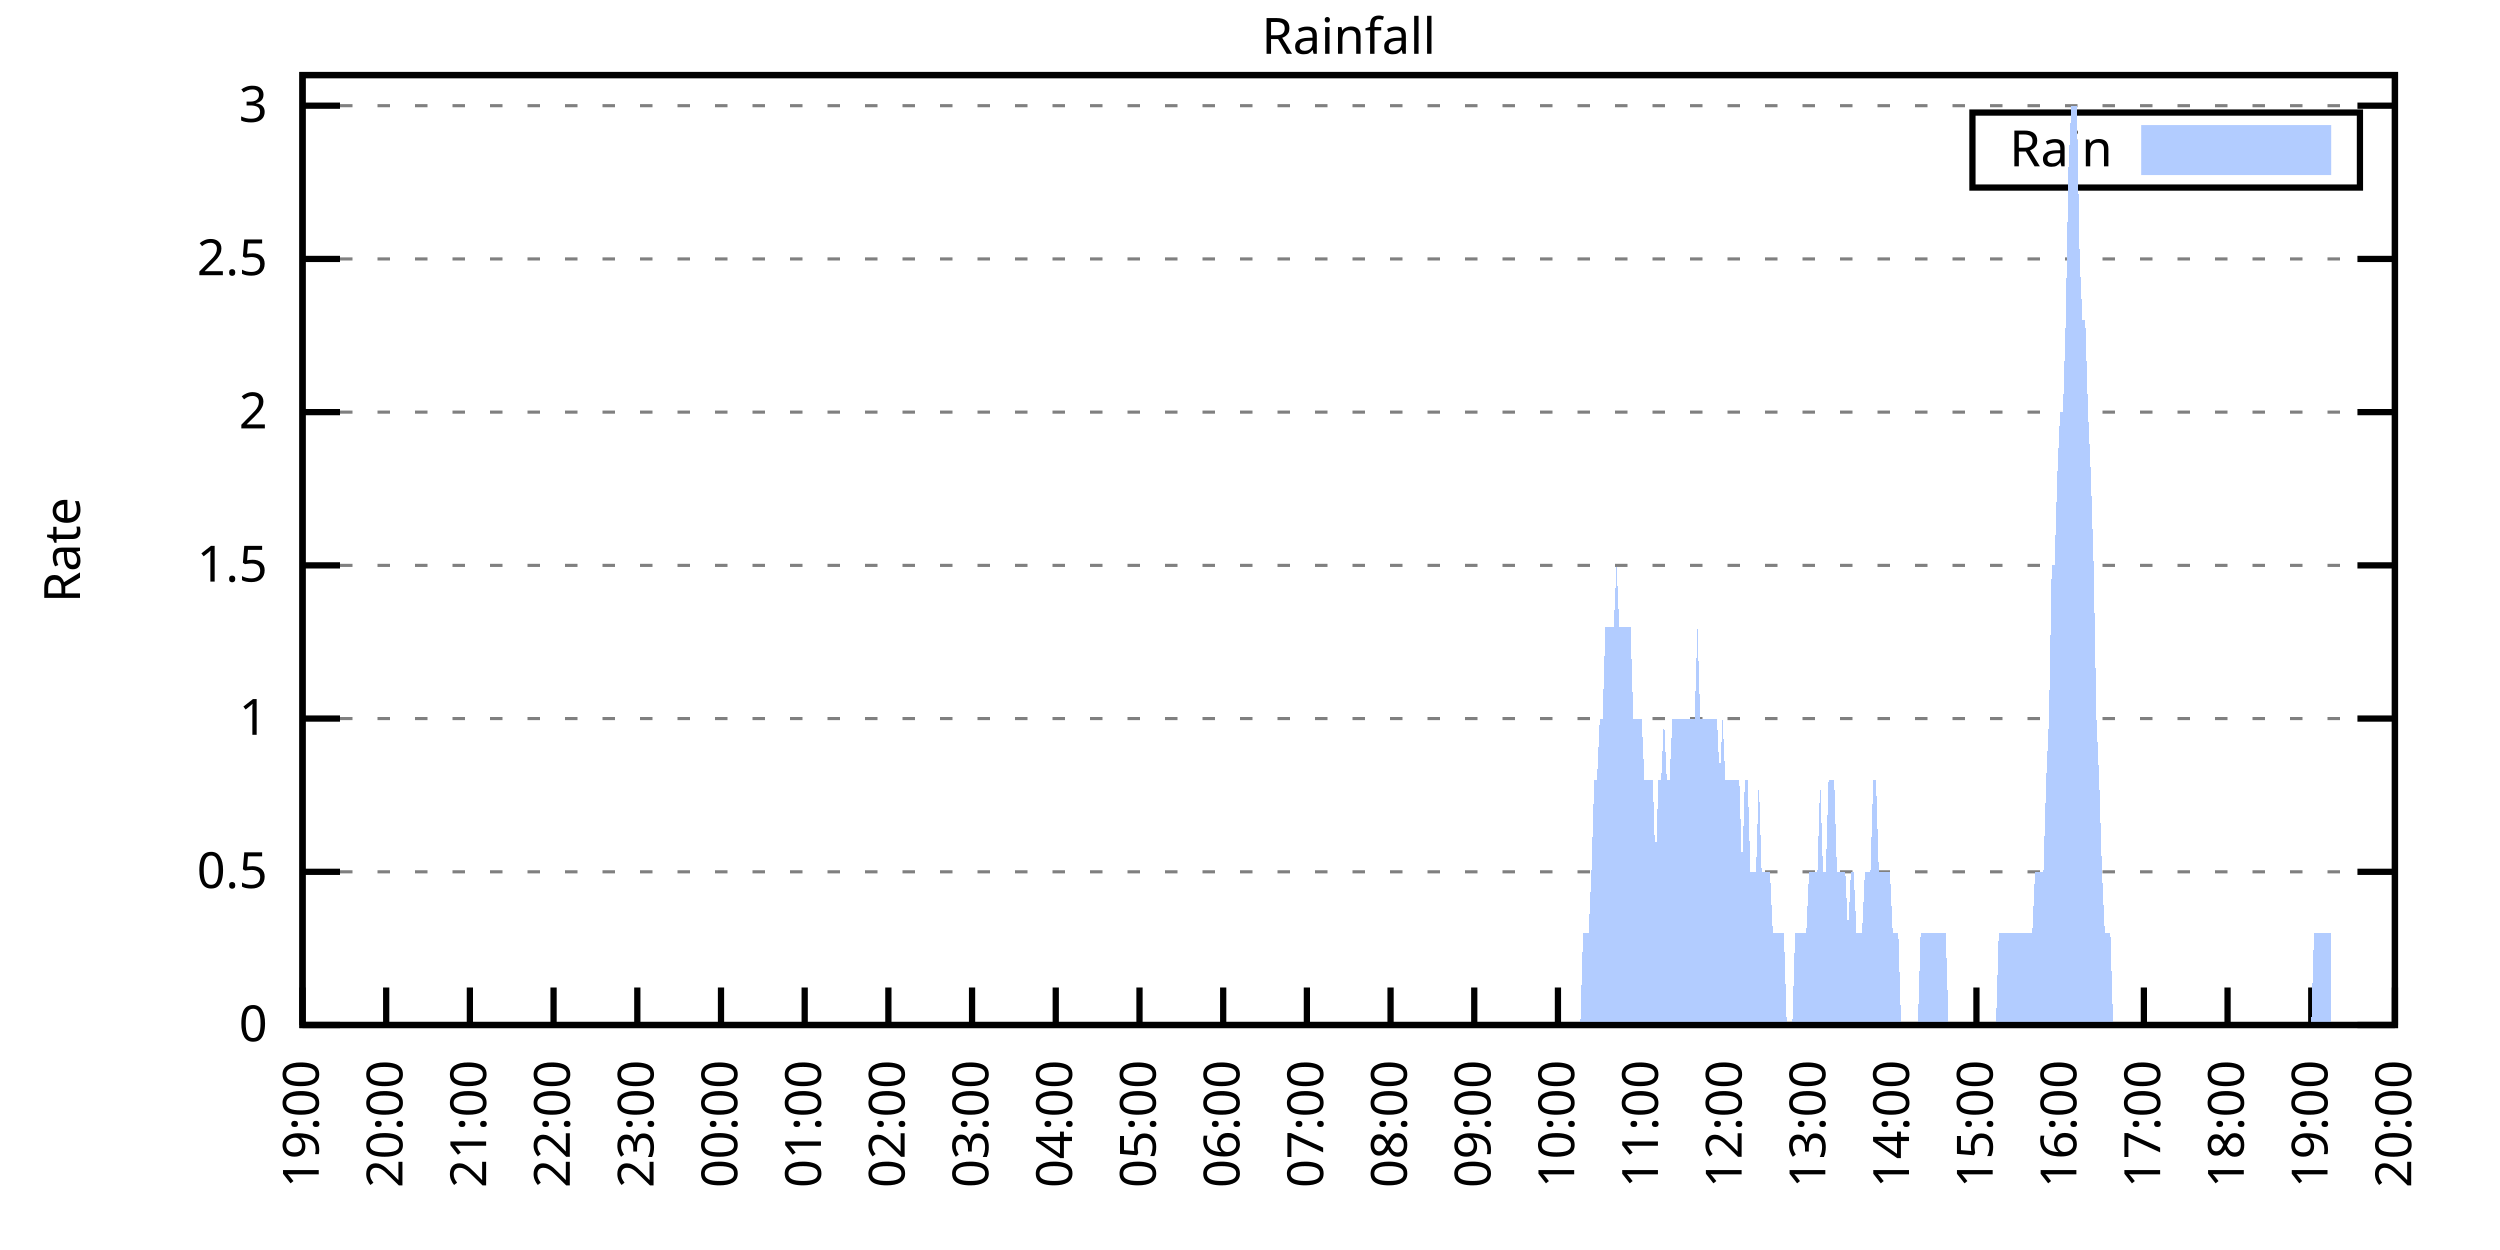
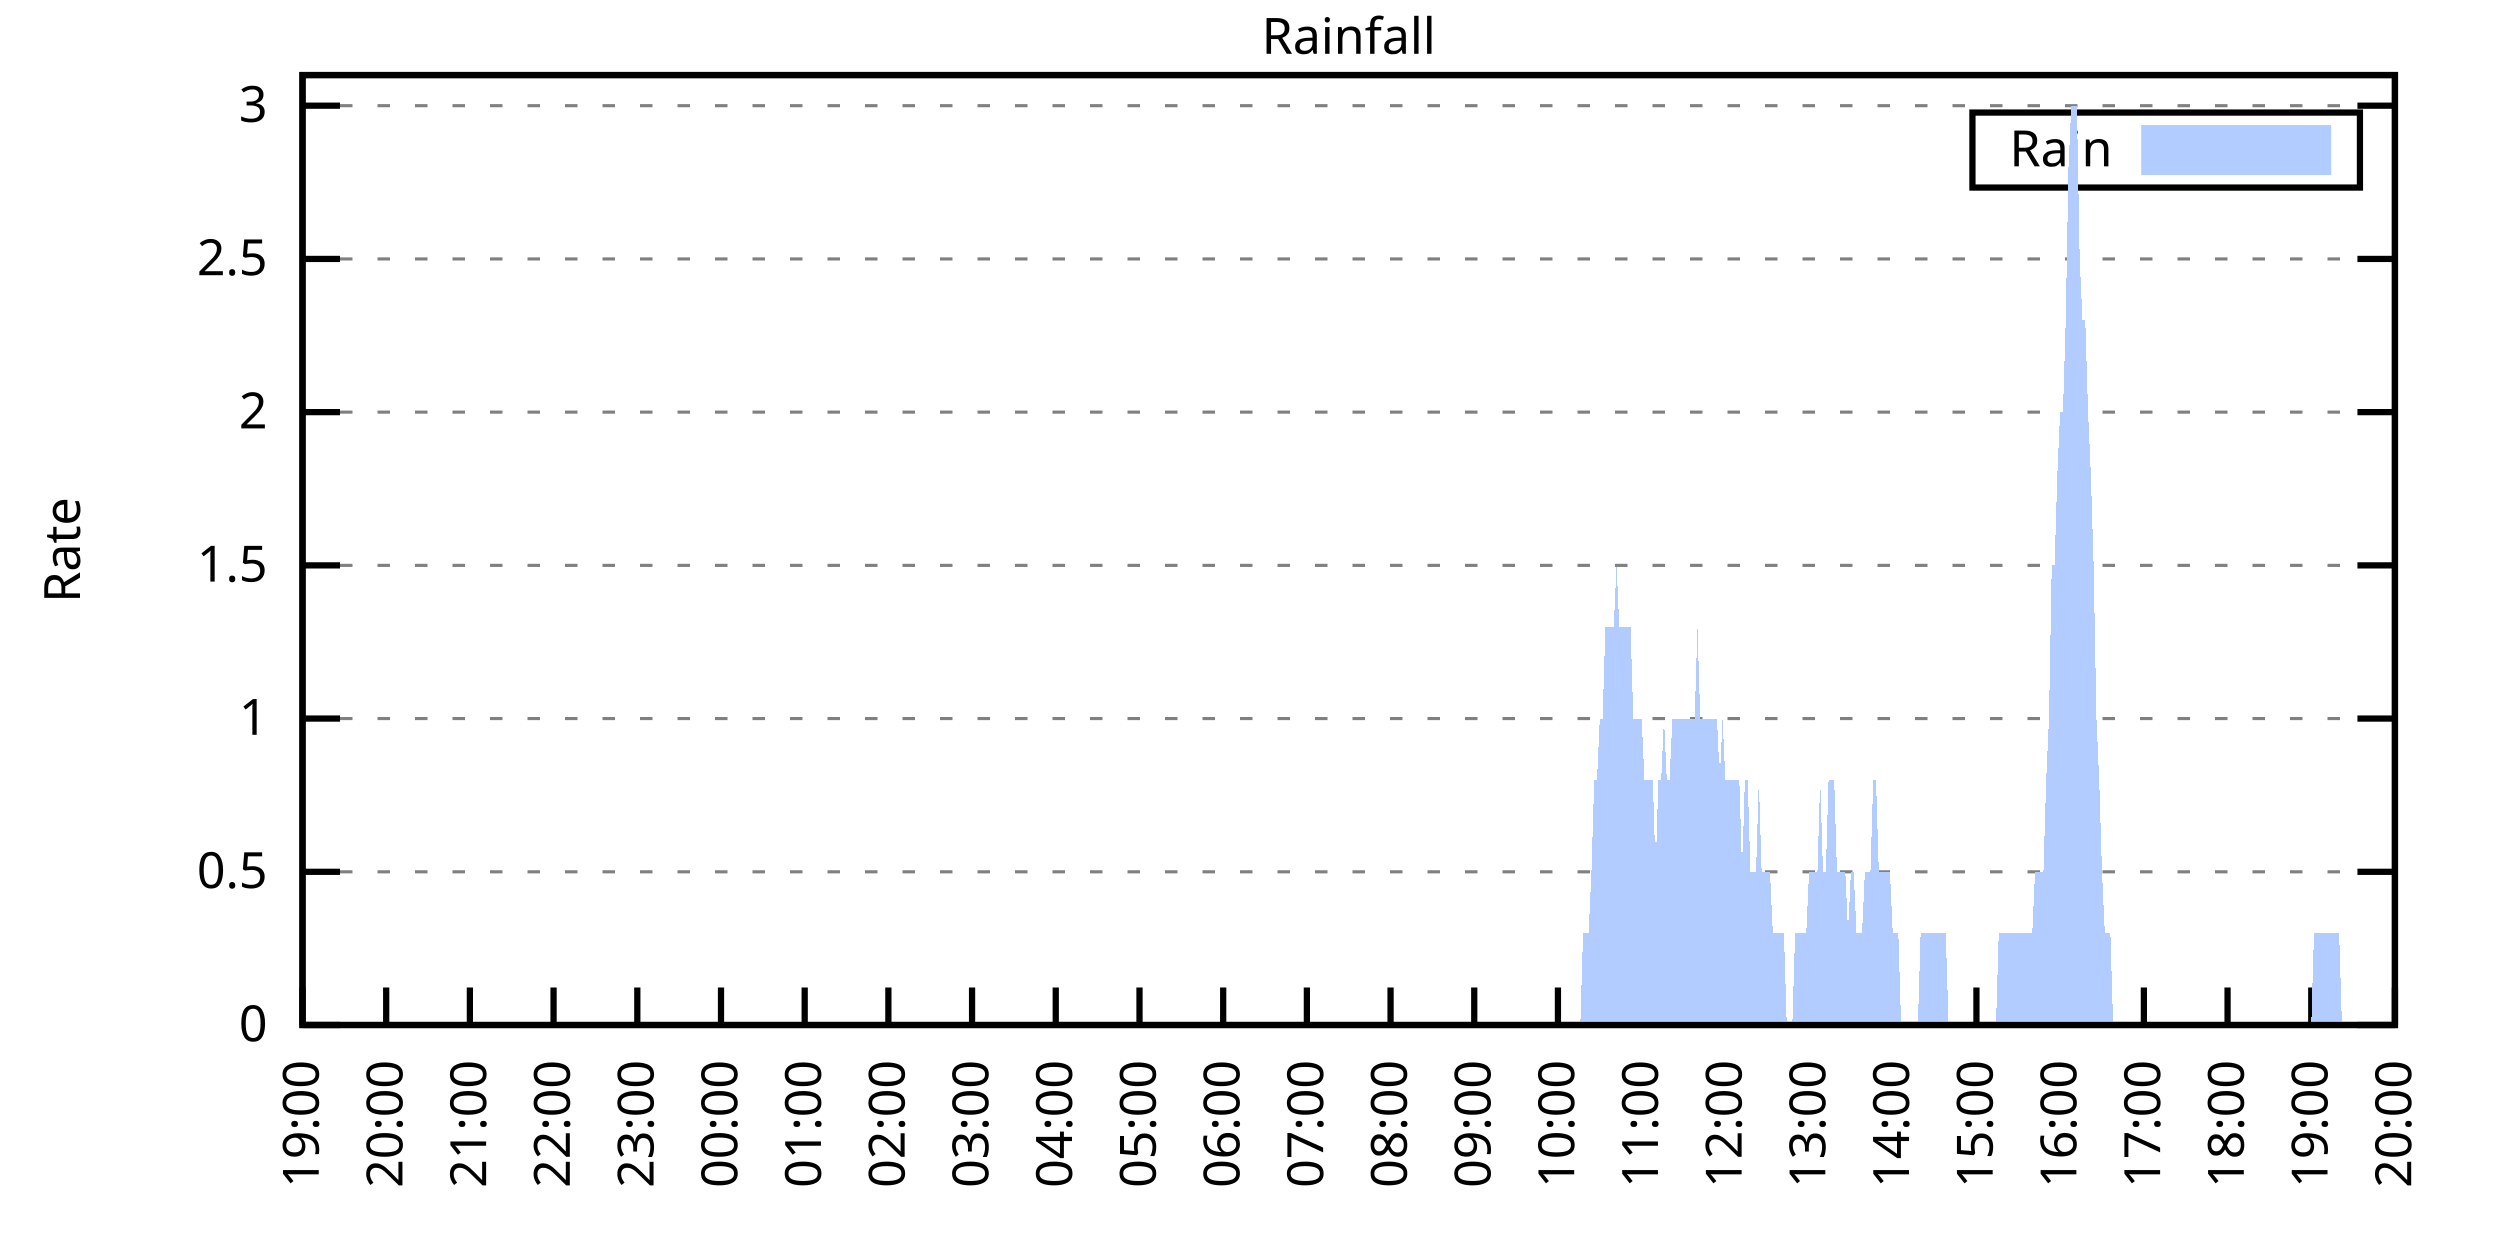
<svg xmlns="http://www.w3.org/2000/svg" xmlns:xlink="http://www.w3.org/1999/xlink" width="400" height="200" viewBox="0 0 400 200">
  <g id="gnuplot_canvas">
    <rect x="0" y="0" width="400" height="200" fill="none" />
    <defs>
      <circle id="gpDot" r="0.5" stroke-width="0.5" stroke="currentColor" />
      <path id="gpPt0" stroke-width="0.333" stroke="currentColor" d="M-1,0 h2 M0,-1 v2" />
      <path id="gpPt1" stroke-width="0.333" stroke="currentColor" d="M-1,-1 L1,1 M1,-1 L-1,1" />
      <path id="gpPt2" stroke-width="0.333" stroke="currentColor" d="M-1,0 L1,0 M0,-1 L0,1 M-1,-1 L1,1 M-1,1 L1,-1" />
      <rect id="gpPt3" stroke-width="0.333" stroke="currentColor" x="-1" y="-1" width="2" height="2" />
      <rect id="gpPt4" stroke-width="0.333" stroke="currentColor" fill="currentColor" x="-1" y="-1" width="2" height="2" />
      <circle id="gpPt5" stroke-width="0.333" stroke="currentColor" cx="0" cy="0" r="1" />
      <use xlink:href="#gpPt5" id="gpPt6" fill="currentColor" stroke="none" />
      <path id="gpPt7" stroke-width="0.333" stroke="currentColor" d="M0,-1.33 L-1.33,0.67 L1.33,0.67 z" />
      <use xlink:href="#gpPt7" id="gpPt8" fill="currentColor" stroke="none" />
      <use xlink:href="#gpPt7" id="gpPt9" stroke="currentColor" transform="rotate(180)" />
      <use xlink:href="#gpPt9" id="gpPt10" fill="currentColor" stroke="none" />
      <use xlink:href="#gpPt3" id="gpPt11" stroke="currentColor" transform="rotate(45)" />
      <use xlink:href="#gpPt11" id="gpPt12" fill="currentColor" stroke="none" />
      <path id="gpPt13" stroke-width="0.333" stroke="currentColor" d="M0,1.330 L1.265,0.411 L0.782,-1.067 L-0.782,-1.076 L-1.265,0.411 z" />
      <use xlink:href="#gpPt13" id="gpPt14" fill="currentColor" stroke="none" />
      <filter id="textbox" filterUnits="objectBoundingBox" x="0" y="0" height="1" width="1">
        <feFlood flood-color="white" flood-opacity="1" result="bgnd" />
        <feComposite in="SourceGraphic" in2="bgnd" operator="atop" />
      </filter>
      <filter id="greybox" filterUnits="objectBoundingBox" x="0" y="0" height="1" width="1">
        <feFlood flood-color="lightgrey" flood-opacity="1" result="grey" />
        <feComposite in="SourceGraphic" in2="grey" operator="atop" />
      </filter>
    </defs>
    <g fill="none" color="white" stroke="currentColor" stroke-width="1.00" stroke-linecap="butt" stroke-linejoin="miter">
</g>
    <g fill="none" color="black" stroke="currentColor" stroke-width="1.00" stroke-linecap="butt" stroke-linejoin="miter">
      <g stroke="none" shape-rendering="crispEdges">
        <polygon fill="rgb(255, 255, 255)" points="48.40,164.00 383.18,164.00 383.18,12.02 48.40,12.02 " />
      </g>
    </g>
    <g fill="none" color="black" stroke="currentColor" stroke-width="1.00" stroke-linecap="butt" stroke-linejoin="miter">
</g>
    <g fill="none" color="black" stroke="black" stroke-width="0.50" stroke-linecap="butt" stroke-linejoin="miter">
</g>
    <g fill="none" color="gray" stroke="currentColor" stroke-width="0.50" stroke-linecap="butt" stroke-linejoin="miter">
      <path stroke="gray" stroke-dasharray="2,4" class="gridline" d="M48.40,164.00 L383.19,164.00  " />
    </g>
    <g fill="none" color="gray" stroke="gray" stroke-width="1.00" stroke-linecap="butt" stroke-linejoin="miter">
</g>
    <g fill="none" color="black" stroke="currentColor" stroke-width="1.00" stroke-linecap="butt" stroke-linejoin="miter">
      <path stroke="black" d="M48.40,164.00 L54.40,164.00 M383.19,164.00 L377.19,164.00  " />
      <g transform="translate(42.80,166.60)" stroke="none" fill="black" font-family="Sans" font-size="8.00" text-anchor="end">
        <text>
          <tspan font-family="Sans"> 0</tspan>
        </text>
      </g>
    </g>
    <g fill="none" color="black" stroke="currentColor" stroke-width="1.00" stroke-linecap="butt" stroke-linejoin="miter">
</g>
    <g fill="none" color="black" stroke="black" stroke-width="0.50" stroke-linecap="butt" stroke-linejoin="miter">
</g>
    <g fill="none" color="gray" stroke="currentColor" stroke-width="0.50" stroke-linecap="butt" stroke-linejoin="miter">
      <path stroke="gray" stroke-dasharray="2,4" class="gridline" d="M48.40,139.49 L383.19,139.49  " />
    </g>
    <g fill="none" color="gray" stroke="gray" stroke-width="1.00" stroke-linecap="butt" stroke-linejoin="miter">
</g>
    <g fill="none" color="black" stroke="currentColor" stroke-width="1.00" stroke-linecap="butt" stroke-linejoin="miter">
      <path stroke="black" d="M48.40,139.49 L54.40,139.49 M383.19,139.49 L377.19,139.49  " />
      <g transform="translate(42.80,142.09)" stroke="none" fill="black" font-family="Sans" font-size="8.00" text-anchor="end">
        <text>
          <tspan font-family="Sans"> 0.5</tspan>
        </text>
      </g>
    </g>
    <g fill="none" color="black" stroke="currentColor" stroke-width="1.00" stroke-linecap="butt" stroke-linejoin="miter">
</g>
    <g fill="none" color="black" stroke="black" stroke-width="0.50" stroke-linecap="butt" stroke-linejoin="miter">
</g>
    <g fill="none" color="gray" stroke="currentColor" stroke-width="0.50" stroke-linecap="butt" stroke-linejoin="miter">
      <path stroke="gray" stroke-dasharray="2,4" class="gridline" d="M48.40,114.97 L383.19,114.97  " />
    </g>
    <g fill="none" color="gray" stroke="gray" stroke-width="1.00" stroke-linecap="butt" stroke-linejoin="miter">
</g>
    <g fill="none" color="black" stroke="currentColor" stroke-width="1.00" stroke-linecap="butt" stroke-linejoin="miter">
      <path stroke="black" d="M48.40,114.97 L54.40,114.97 M383.19,114.97 L377.19,114.97  " />
      <g transform="translate(42.80,117.57)" stroke="none" fill="black" font-family="Sans" font-size="8.00" text-anchor="end">
        <text>
          <tspan font-family="Sans"> 1</tspan>
        </text>
      </g>
    </g>
    <g fill="none" color="black" stroke="currentColor" stroke-width="1.00" stroke-linecap="butt" stroke-linejoin="miter">
</g>
    <g fill="none" color="black" stroke="black" stroke-width="0.50" stroke-linecap="butt" stroke-linejoin="miter">
</g>
    <g fill="none" color="gray" stroke="currentColor" stroke-width="0.50" stroke-linecap="butt" stroke-linejoin="miter">
      <path stroke="gray" stroke-dasharray="2,4" class="gridline" d="M48.40,90.46 L383.19,90.46  " />
    </g>
    <g fill="none" color="gray" stroke="gray" stroke-width="1.00" stroke-linecap="butt" stroke-linejoin="miter">
</g>
    <g fill="none" color="black" stroke="currentColor" stroke-width="1.00" stroke-linecap="butt" stroke-linejoin="miter">
      <path stroke="black" d="M48.40,90.46 L54.40,90.46 M383.19,90.46 L377.19,90.46  " />
      <g transform="translate(42.80,93.06)" stroke="none" fill="black" font-family="Sans" font-size="8.00" text-anchor="end">
        <text>
          <tspan font-family="Sans"> 1.5</tspan>
        </text>
      </g>
    </g>
    <g fill="none" color="black" stroke="currentColor" stroke-width="1.00" stroke-linecap="butt" stroke-linejoin="miter">
</g>
    <g fill="none" color="black" stroke="black" stroke-width="0.50" stroke-linecap="butt" stroke-linejoin="miter">
</g>
    <g fill="none" color="gray" stroke="currentColor" stroke-width="0.50" stroke-linecap="butt" stroke-linejoin="miter">
      <path stroke="gray" stroke-dasharray="2,4" class="gridline" d="M48.40,65.94 L383.19,65.94  " />
    </g>
    <g fill="none" color="gray" stroke="gray" stroke-width="1.00" stroke-linecap="butt" stroke-linejoin="miter">
</g>
    <g fill="none" color="black" stroke="currentColor" stroke-width="1.00" stroke-linecap="butt" stroke-linejoin="miter">
      <path stroke="black" d="M48.40,65.94 L54.40,65.94 M383.19,65.94 L377.19,65.94  " />
      <g transform="translate(42.80,68.54)" stroke="none" fill="black" font-family="Sans" font-size="8.00" text-anchor="end">
        <text>
          <tspan font-family="Sans"> 2</tspan>
        </text>
      </g>
    </g>
    <g fill="none" color="black" stroke="currentColor" stroke-width="1.00" stroke-linecap="butt" stroke-linejoin="miter">
</g>
    <g fill="none" color="black" stroke="black" stroke-width="0.50" stroke-linecap="butt" stroke-linejoin="miter">
</g>
    <g fill="none" color="gray" stroke="currentColor" stroke-width="0.50" stroke-linecap="butt" stroke-linejoin="miter">
      <path stroke="gray" stroke-dasharray="2,4" class="gridline" d="M48.40,41.43 L383.19,41.43  " />
    </g>
    <g fill="none" color="gray" stroke="gray" stroke-width="1.00" stroke-linecap="butt" stroke-linejoin="miter">
</g>
    <g fill="none" color="black" stroke="currentColor" stroke-width="1.00" stroke-linecap="butt" stroke-linejoin="miter">
      <path stroke="black" d="M48.40,41.43 L54.40,41.43 M383.19,41.43 L377.19,41.43  " />
      <g transform="translate(42.80,44.03)" stroke="none" fill="black" font-family="Sans" font-size="8.00" text-anchor="end">
        <text>
          <tspan font-family="Sans"> 2.5</tspan>
        </text>
      </g>
    </g>
    <g fill="none" color="black" stroke="currentColor" stroke-width="1.00" stroke-linecap="butt" stroke-linejoin="miter">
</g>
    <g fill="none" color="black" stroke="black" stroke-width="0.50" stroke-linecap="butt" stroke-linejoin="miter">
</g>
    <g fill="none" color="gray" stroke="currentColor" stroke-width="0.50" stroke-linecap="butt" stroke-linejoin="miter">
      <path stroke="gray" stroke-dasharray="2,4" class="gridline" d="M48.40,16.91 L383.19,16.91  " />
    </g>
    <g fill="none" color="gray" stroke="gray" stroke-width="1.00" stroke-linecap="butt" stroke-linejoin="miter">
</g>
    <g fill="none" color="black" stroke="currentColor" stroke-width="1.00" stroke-linecap="butt" stroke-linejoin="miter">
      <path stroke="black" d="M48.40,16.91 L54.40,16.91 M383.19,16.91 L377.19,16.91  " />
      <g transform="translate(42.80,19.51)" stroke="none" fill="black" font-family="Sans" font-size="8.00" text-anchor="end">
        <text>
          <tspan font-family="Sans"> 3</tspan>
        </text>
      </g>
    </g>
    <g fill="none" color="black" stroke="currentColor" stroke-width="1.00" stroke-linecap="butt" stroke-linejoin="miter">
      <path stroke="black" d="M48.40,164.00 L48.40,158.00  " />
      <g transform="translate(51.00,169.60) rotate(270.00)" stroke="none" fill="black" font-family="Sans" font-size="8.00" text-anchor="end">
        <text>
          <tspan font-family="Sans">19:00</tspan>
        </text>
      </g>
    </g>
    <g fill="none" color="black" stroke="currentColor" stroke-width="1.00" stroke-linecap="butt" stroke-linejoin="miter">
      <path stroke="black" d="M61.79,164.00 L61.79,158.00  " />
      <g transform="translate(64.39,169.60) rotate(270.00)" stroke="none" fill="black" font-family="Sans" font-size="8.00" text-anchor="end">
        <text>
          <tspan font-family="Sans">20:00</tspan>
        </text>
      </g>
    </g>
    <g fill="none" color="black" stroke="currentColor" stroke-width="1.00" stroke-linecap="butt" stroke-linejoin="miter">
      <path stroke="black" d="M75.18,164.00 L75.18,158.00  " />
      <g transform="translate(77.78,169.60) rotate(270.00)" stroke="none" fill="black" font-family="Sans" font-size="8.00" text-anchor="end">
        <text>
          <tspan font-family="Sans">21:00</tspan>
        </text>
      </g>
    </g>
    <g fill="none" color="black" stroke="currentColor" stroke-width="1.00" stroke-linecap="butt" stroke-linejoin="miter">
      <path stroke="black" d="M88.57,164.00 L88.57,158.00  " />
      <g transform="translate(91.17,169.60) rotate(270.00)" stroke="none" fill="black" font-family="Sans" font-size="8.00" text-anchor="end">
        <text>
          <tspan font-family="Sans">22:00</tspan>
        </text>
      </g>
    </g>
    <g fill="none" color="black" stroke="currentColor" stroke-width="1.00" stroke-linecap="butt" stroke-linejoin="miter">
      <path stroke="black" d="M101.97,164.00 L101.97,158.00  " />
      <g transform="translate(104.57,169.60) rotate(270.00)" stroke="none" fill="black" font-family="Sans" font-size="8.00" text-anchor="end">
        <text>
          <tspan font-family="Sans">23:00</tspan>
        </text>
      </g>
    </g>
    <g fill="none" color="black" stroke="currentColor" stroke-width="1.00" stroke-linecap="butt" stroke-linejoin="miter">
      <path stroke="black" d="M115.36,164.00 L115.36,158.00  " />
      <g transform="translate(117.96,169.60) rotate(270.00)" stroke="none" fill="black" font-family="Sans" font-size="8.00" text-anchor="end">
        <text>
          <tspan font-family="Sans">00:00</tspan>
        </text>
      </g>
    </g>
    <g fill="none" color="black" stroke="currentColor" stroke-width="1.00" stroke-linecap="butt" stroke-linejoin="miter">
      <path stroke="black" d="M128.75,164.00 L128.75,158.00  " />
      <g transform="translate(131.35,169.60) rotate(270.00)" stroke="none" fill="black" font-family="Sans" font-size="8.00" text-anchor="end">
        <text>
          <tspan font-family="Sans">01:00</tspan>
        </text>
      </g>
    </g>
    <g fill="none" color="black" stroke="currentColor" stroke-width="1.00" stroke-linecap="butt" stroke-linejoin="miter">
      <path stroke="black" d="M142.14,164.00 L142.14,158.00  " />
      <g transform="translate(144.74,169.60) rotate(270.00)" stroke="none" fill="black" font-family="Sans" font-size="8.00" text-anchor="end">
        <text>
          <tspan font-family="Sans">02:00</tspan>
        </text>
      </g>
    </g>
    <g fill="none" color="black" stroke="currentColor" stroke-width="1.00" stroke-linecap="butt" stroke-linejoin="miter">
      <path stroke="black" d="M155.53,164.00 L155.53,158.00  " />
      <g transform="translate(158.13,169.60) rotate(270.00)" stroke="none" fill="black" font-family="Sans" font-size="8.00" text-anchor="end">
        <text>
          <tspan font-family="Sans">03:00</tspan>
        </text>
      </g>
    </g>
    <g fill="none" color="black" stroke="currentColor" stroke-width="1.00" stroke-linecap="butt" stroke-linejoin="miter">
      <path stroke="black" d="M168.92,164.00 L168.92,158.00  " />
      <g transform="translate(171.52,169.60) rotate(270.00)" stroke="none" fill="black" font-family="Sans" font-size="8.00" text-anchor="end">
        <text>
          <tspan font-family="Sans">04:00</tspan>
        </text>
      </g>
    </g>
    <g fill="none" color="black" stroke="currentColor" stroke-width="1.00" stroke-linecap="butt" stroke-linejoin="miter">
      <path stroke="black" d="M182.32,164.00 L182.32,158.00  " />
      <g transform="translate(184.92,169.60) rotate(270.00)" stroke="none" fill="black" font-family="Sans" font-size="8.00" text-anchor="end">
        <text>
          <tspan font-family="Sans">05:00</tspan>
        </text>
      </g>
    </g>
    <g fill="none" color="black" stroke="currentColor" stroke-width="1.00" stroke-linecap="butt" stroke-linejoin="miter">
      <path stroke="black" d="M195.71,164.00 L195.71,158.00  " />
      <g transform="translate(198.31,169.60) rotate(270.00)" stroke="none" fill="black" font-family="Sans" font-size="8.00" text-anchor="end">
        <text>
          <tspan font-family="Sans">06:00</tspan>
        </text>
      </g>
    </g>
    <g fill="none" color="black" stroke="currentColor" stroke-width="1.00" stroke-linecap="butt" stroke-linejoin="miter">
      <path stroke="black" d="M209.10,164.00 L209.10,158.00  " />
      <g transform="translate(211.70,169.60) rotate(270.00)" stroke="none" fill="black" font-family="Sans" font-size="8.00" text-anchor="end">
        <text>
          <tspan font-family="Sans">07:00</tspan>
        </text>
      </g>
    </g>
    <g fill="none" color="black" stroke="currentColor" stroke-width="1.00" stroke-linecap="butt" stroke-linejoin="miter">
      <path stroke="black" d="M222.49,164.00 L222.49,158.00  " />
      <g transform="translate(225.09,169.60) rotate(270.00)" stroke="none" fill="black" font-family="Sans" font-size="8.00" text-anchor="end">
        <text>
          <tspan font-family="Sans">08:00</tspan>
        </text>
      </g>
    </g>
    <g fill="none" color="black" stroke="currentColor" stroke-width="1.00" stroke-linecap="butt" stroke-linejoin="miter">
      <path stroke="black" d="M235.88,164.00 L235.88,158.00  " />
      <g transform="translate(238.48,169.60) rotate(270.00)" stroke="none" fill="black" font-family="Sans" font-size="8.00" text-anchor="end">
        <text>
          <tspan font-family="Sans">09:00</tspan>
        </text>
      </g>
    </g>
    <g fill="none" color="black" stroke="currentColor" stroke-width="1.00" stroke-linecap="butt" stroke-linejoin="miter">
      <path stroke="black" d="M249.27,164.00 L249.27,158.00  " />
      <g transform="translate(251.87,169.60) rotate(270.00)" stroke="none" fill="black" font-family="Sans" font-size="8.00" text-anchor="end">
        <text>
          <tspan font-family="Sans">10:00</tspan>
        </text>
      </g>
    </g>
    <g fill="none" color="black" stroke="currentColor" stroke-width="1.00" stroke-linecap="butt" stroke-linejoin="miter">
      <path stroke="black" d="M262.67,164.00 L262.67,158.00  " />
      <g transform="translate(265.27,169.60) rotate(270.00)" stroke="none" fill="black" font-family="Sans" font-size="8.00" text-anchor="end">
        <text>
          <tspan font-family="Sans">11:00</tspan>
        </text>
      </g>
    </g>
    <g fill="none" color="black" stroke="currentColor" stroke-width="1.00" stroke-linecap="butt" stroke-linejoin="miter">
      <path stroke="black" d="M276.06,164.00 L276.06,158.00  " />
      <g transform="translate(278.66,169.60) rotate(270.00)" stroke="none" fill="black" font-family="Sans" font-size="8.00" text-anchor="end">
        <text>
          <tspan font-family="Sans">12:00</tspan>
        </text>
      </g>
    </g>
    <g fill="none" color="black" stroke="currentColor" stroke-width="1.00" stroke-linecap="butt" stroke-linejoin="miter">
      <path stroke="black" d="M289.45,164.00 L289.45,158.00  " />
      <g transform="translate(292.05,169.60) rotate(270.00)" stroke="none" fill="black" font-family="Sans" font-size="8.00" text-anchor="end">
        <text>
          <tspan font-family="Sans">13:00</tspan>
        </text>
      </g>
    </g>
    <g fill="none" color="black" stroke="currentColor" stroke-width="1.00" stroke-linecap="butt" stroke-linejoin="miter">
      <path stroke="black" d="M302.84,164.00 L302.84,158.00  " />
      <g transform="translate(305.44,169.60) rotate(270.00)" stroke="none" fill="black" font-family="Sans" font-size="8.00" text-anchor="end">
        <text>
          <tspan font-family="Sans">14:00</tspan>
        </text>
      </g>
    </g>
    <g fill="none" color="black" stroke="currentColor" stroke-width="1.00" stroke-linecap="butt" stroke-linejoin="miter">
      <path stroke="black" d="M316.23,164.00 L316.23,158.00  " />
      <g transform="translate(318.83,169.60) rotate(270.00)" stroke="none" fill="black" font-family="Sans" font-size="8.00" text-anchor="end">
        <text>
          <tspan font-family="Sans">15:00</tspan>
        </text>
      </g>
    </g>
    <g fill="none" color="black" stroke="currentColor" stroke-width="1.00" stroke-linecap="butt" stroke-linejoin="miter">
      <path stroke="black" d="M329.62,164.00 L329.62,158.00  " />
      <g transform="translate(332.22,169.60) rotate(270.00)" stroke="none" fill="black" font-family="Sans" font-size="8.00" text-anchor="end">
        <text>
          <tspan font-family="Sans">16:00</tspan>
        </text>
      </g>
    </g>
    <g fill="none" color="black" stroke="currentColor" stroke-width="1.00" stroke-linecap="butt" stroke-linejoin="miter">
      <path stroke="black" d="M343.02,164.00 L343.02,158.00  " />
      <g transform="translate(345.62,169.60) rotate(270.00)" stroke="none" fill="black" font-family="Sans" font-size="8.00" text-anchor="end">
        <text>
          <tspan font-family="Sans">17:00</tspan>
        </text>
      </g>
    </g>
    <g fill="none" color="black" stroke="currentColor" stroke-width="1.00" stroke-linecap="butt" stroke-linejoin="miter">
      <path stroke="black" d="M356.41,164.00 L356.41,158.00  " />
      <g transform="translate(359.01,169.60) rotate(270.00)" stroke="none" fill="black" font-family="Sans" font-size="8.00" text-anchor="end">
        <text>
          <tspan font-family="Sans">18:00</tspan>
        </text>
      </g>
    </g>
    <g fill="none" color="black" stroke="currentColor" stroke-width="1.00" stroke-linecap="butt" stroke-linejoin="miter">
      <path stroke="black" d="M369.80,164.00 L369.80,158.00  " />
      <g transform="translate(372.40,169.60) rotate(270.00)" stroke="none" fill="black" font-family="Sans" font-size="8.00" text-anchor="end">
        <text>
          <tspan font-family="Sans">19:00</tspan>
        </text>
      </g>
    </g>
    <g fill="none" color="black" stroke="currentColor" stroke-width="1.00" stroke-linecap="butt" stroke-linejoin="miter">
      <path stroke="black" d="M383.19,164.00 L383.19,158.00  " />
      <g transform="translate(385.79,169.60) rotate(270.00)" stroke="none" fill="black" font-family="Sans" font-size="8.00" text-anchor="end">
        <text>
          <tspan font-family="Sans">20:00</tspan>
        </text>
      </g>
    </g>
    <g fill="none" color="black" stroke="currentColor" stroke-width="1.00" stroke-linecap="butt" stroke-linejoin="miter">
</g>
    <g fill="none" color="black" stroke="currentColor" stroke-width="1.00" stroke-linecap="butt" stroke-linejoin="miter">
      <path stroke="black" d="M48.40,12.01 L48.40,164.00 L383.19,164.00 L383.19,12.01 L48.40,12.01 Z  " />
    </g>
    <g fill="none" color="black" stroke="currentColor" stroke-width="1.00" stroke-linecap="butt" stroke-linejoin="miter">
</g>
    <g fill="none" color="black" stroke="currentColor" stroke-width="1.00" stroke-linecap="butt" stroke-linejoin="miter">
      <path stroke="black" d="M315.59,30.01 L315.59,18.01 L377.59,18.01 L377.59,30.01 L315.59,30.01 Z  " />
    </g>
    <g id="Rainfall_plot_1">
      <g fill="none" color="white" stroke="black" stroke-width="2.00" stroke-linecap="butt" stroke-linejoin="miter">
</g>
      <g fill="none" color="black" stroke="currentColor" stroke-width="2.00" stroke-linecap="butt" stroke-linejoin="miter">
        <g transform="translate(337.99,26.61)" stroke="none" fill="black" font-family="Sans" font-size="8.00" text-anchor="end">
          <text>
            <tspan font-family="Sans">Rain</tspan>
          </text>
        </g>
      </g>
      <g fill="none" color="black" stroke="currentColor" stroke-width="2.00" stroke-linecap="butt" stroke-linejoin="miter">
        <g stroke="none" shape-rendering="crispEdges">
          <polygon fill="rgb(178, 204, 255)" points="343.59,27.01 371.99,27.01 371.99,21.01 343.59,21.01 " />
        </g>
        <path stroke="rgb(178, 204, 255)" d="M343.59,27.01 L371.99,27.01 L371.99,21.01 L343.59,21.01 L343.59,27.01 Z  " />
      </g>
      <g fill="none" color="black" stroke="currentColor" stroke-width="2.00" stroke-linecap="butt" stroke-linejoin="miter">
        <g stroke="none" shape-rendering="crispEdges">
-           <polygon fill="rgb(178, 204, 255)" points="51.97,164.00 52.42,164.00 52.86,164.00 53.31,164.00 53.76,164.00 54.20,164.00 54.65,164.00 55.10,164.00 55.54,164.00 55.99,164.00 56.43,164.00 56.88,164.00 57.33,164.00 57.77,164.00 58.22,164.00 58.67,164.00 59.11,164.00 59.56,164.00 60.01,164.00 60.45,164.00 60.90,164.00 61.35,164.00 61.79,164.00 62.24,164.00 62.68,164.00 63.13,164.00 63.58,164.00 64.02,164.00 64.47,164.00 64.92,164.00 65.36,164.00 65.81,164.00 66.26,164.00 66.70,164.00 67.15,164.00 67.59,164.00 68.04,164.00 68.49,164.00 68.93,164.00 69.38,164.00 69.83,164.00 70.27,164.00 70.72,164.00 71.17,164.00 71.61,164.00 72.06,164.00 72.50,164.00 72.95,164.00 73.40,164.00 73.84,164.00 74.29,164.00 74.74,164.00 75.18,164.00 75.63,164.00 76.08,164.00 76.52,164.00 76.97,164.00 77.42,164.00 77.86,164.00 78.31,164.00 78.75,164.00 79.20,164.00 79.65,164.00 80.09,164.00 80.54,164.00 80.99,164.00 81.43,164.00 81.88,164.00 82.33,164.00 82.77,164.00 83.22,164.00 83.66,164.00 84.11,164.00 84.56,164.00 85.00,164.00 85.45,164.00 85.90,164.00 86.34,164.00 86.79,164.00 87.24,164.00 87.68,164.00 88.13,164.00 88.57,164.00 89.02,164.00 89.47,164.00 89.91,164.00 90.36,164.00 90.81,164.00 91.25,164.00 91.70,164.00 92.15,164.00 92.59,164.00 93.04,164.00 93.49,164.00 93.93,164.00 94.38,164.00 94.82,164.00 95.27,164.00 95.72,164.00 96.16,164.00 96.61,164.00 97.06,164.00 97.50,164.00 97.95,164.00 98.40,164.00 98.84,164.00 99.29,164.00 99.73,164.00 100.18,164.00 100.63,164.00 101.07,164.00 101.52,164.00 101.97,164.00 102.41,164.00 102.86,164.00 103.31,164.00 103.75,164.00 104.20,164.00 104.64,164.00 105.09,164.00 105.54,164.00 105.98,164.00 106.43,164.00 106.88,164.00 107.32,164.00 107.77,164.00 108.22,164.00 108.66,164.00 109.11,164.00 109.55,164.00 110.00,164.00 110.45,164.00 110.89,164.00 111.34,164.00 111.79,164.00 112.23,164.00 112.68,164.00 113.13,164.00 113.57,164.00 114.02,164.00 114.47,164.00 114.91,164.00 115.36,164.00 115.80,164.00 116.25,164.00 116.70,164.00 117.14,164.00 117.59,164.00 118.04,164.00 118.48,164.00 118.93,164.00 119.38,164.00 119.82,164.00 120.27,164.00 120.71,164.00 121.16,164.00 121.61,164.00 122.05,164.00 122.50,164.00 122.95,164.00 123.39,164.00 123.84,164.00 124.29,164.00 124.73,164.00 125.18,164.00 125.62,164.00 126.07,164.00 126.52,164.00 126.96,164.00 127.41,164.00 127.86,164.00 128.30,164.00 128.75,164.00 129.20,164.00 129.64,164.00 130.09,164.00 130.54,164.00 130.98,164.00 131.43,164.00 131.87,164.00 132.32,164.00 132.77,164.00 133.21,164.00 133.66,164.00 134.11,164.00 134.55,164.00 135.00,164.00 135.45,164.00 135.89,164.00 136.34,164.00 136.78,164.00 137.23,164.00 137.68,164.00 138.12,164.00 138.57,164.00 139.02,164.00 139.46,164.00 139.91,164.00 140.36,164.00 140.80,164.00 141.25,164.00 141.69,164.00 142.14,164.00 142.59,164.00 143.03,164.00 143.48,164.00 143.93,164.00 144.37,164.00 144.82,164.00 145.27,164.00 145.71,164.00 146.16,164.00 146.61,164.00 147.05,164.00 147.50,164.00 147.94,164.00 148.39,164.00 148.84,164.00 149.28,164.00 149.73,164.00 150.18,164.00 150.62,164.00 151.07,164.00 151.52,164.00 151.96,164.00 152.41,164.00 152.85,164.00 153.30,164.00 153.75,164.00 154.19,164.00 154.64,164.00 155.09,164.00 155.53,164.00 155.98,164.00 156.43,164.00 156.87,164.00 157.32,164.00 157.76,164.00 158.21,164.00 158.66,164.00 159.10,164.00 159.55,164.00 160.00,164.00 160.44,164.00 160.89,164.00 161.34,164.00 161.78,164.00 162.23,164.00 162.67,164.00 163.12,164.00 163.57,164.00 164.01,164.00 164.46,164.00 164.91,164.00 165.35,164.00 165.80,164.00 166.25,164.00 166.69,164.00 167.14,164.00 167.59,164.00 168.03,164.00 168.48,164.00 168.92,164.00 169.37,164.00 169.82,164.00 170.26,164.00 170.71,164.00 171.16,164.00 171.60,164.00 172.05,164.00 172.50,164.00 172.94,164.00 173.39,164.00 173.83,164.00 174.28,164.00 174.73,164.00 175.17,164.00 175.62,164.00 176.07,164.00 176.51,164.00 176.96,164.00 177.41,164.00 177.85,164.00 178.30,164.00 178.74,164.00 179.19,164.00 179.64,164.00 180.08,164.00 180.53,164.00 180.98,164.00 181.42,164.00 181.87,164.00 182.32,164.00 182.76,164.00 183.21,164.00 183.66,164.00 184.10,164.00 184.55,164.00 184.99,164.00 185.44,164.00 185.89,164.00 186.33,164.00 186.78,164.00 187.23,164.00 187.67,164.00 188.12,164.00 188.57,164.00 189.01,164.00 189.46,164.00 189.90,164.00 190.35,164.00 190.80,164.00 191.24,164.00 191.69,164.00 192.14,164.00 192.58,164.00 193.03,164.00 193.48,164.00 193.92,164.00 194.37,164.00 194.81,164.00 195.26,164.00 195.71,164.00 196.15,164.00 196.60,164.00 197.05,164.00 197.49,164.00 197.94,164.00 198.39,164.00 198.83,164.00 199.28,164.00 199.73,164.00 200.17,164.00 200.62,164.00 201.06,164.00 201.51,164.00 201.96,164.00 202.40,164.00 202.85,164.00 203.30,164.00 203.74,164.00 204.19,164.00 204.64,164.00 205.08,164.00 205.53,164.00 205.97,164.00 206.42,164.00 206.87,164.00 207.31,164.00 207.76,164.00 208.21,164.00 208.65,164.00 209.10,164.00 209.55,164.00 209.99,164.00 210.44,164.00 210.88,164.00 211.33,164.00 211.78,164.00 212.22,164.00 212.67,164.00 213.12,164.00 213.56,164.00 214.01,164.00 214.46,164.00 214.90,164.00 215.35,164.00 215.80,164.00 216.24,164.00 216.69,164.00 217.13,164.00 217.58,164.00 218.03,164.00 218.47,164.00 218.92,164.00 219.37,164.00 219.81,164.00 220.26,164.00 220.71,164.00 221.15,164.00 221.60,164.00 222.04,164.00 222.49,164.00 222.94,164.00 223.38,164.00 223.83,164.00 224.28,164.00 224.72,164.00 225.17,164.00 225.62,164.00 226.06,164.00 226.51,164.00 226.95,164.00 227.40,164.00 227.85,164.00 228.29,164.00 228.74,164.00 229.19,164.00 229.63,164.00 230.08,164.00 230.53,164.00 230.97,164.00 231.42,164.00 231.86,164.00 232.31,164.00 232.76,164.00 233.20,164.00 233.65,164.00 234.10,164.00 234.54,164.00 234.99,164.00 235.44,164.00 235.88,164.00 236.33,164.00 236.78,164.00 237.22,164.00 237.67,164.00 238.11,164.00 238.56,164.00 239.01,164.00 239.45,164.00 239.90,164.00 240.35,164.00 240.79,164.00 241.24,164.00 241.69,164.00 242.13,164.00 242.58,164.00 243.02,164.00 243.47,164.00 243.92,164.00 244.36,164.00 244.81,164.00 245.26,164.00 245.70,164.00 246.15,164.00 246.60,164.00 247.04,164.00 247.49,164.00 247.93,164.00 248.38,164.00 248.83,164.00 249.27,164.00 249.72,164.00 250.17,164.00 250.61,164.00 251.06,164.00 251.51,164.00 251.95,164.00 252.40,164.00 252.85,164.00 253.29,149.29 253.74,149.29 254.18,149.29 254.63,139.49 255.08,124.78 255.52,124.78 255.97,114.97 256.42,114.97 256.86,100.26 257.31,100.26 257.76,100.26 258.20,100.26 258.65,90.46 259.09,100.26 259.54,100.26 259.99,100.26 260.43,100.26 260.88,100.26 261.33,114.97 261.77,114.97 262.22,114.97 262.67,114.97 263.11,124.78 263.56,124.78 264.00,124.78 264.45,124.78 264.90,139.49 265.34,124.78 265.79,124.78 266.24,114.97 266.68,124.78 267.13,124.78 267.58,114.97 268.02,114.97 268.47,114.97 268.92,114.97 269.36,114.97 269.81,114.97 270.25,114.97 270.70,114.97 271.15,114.97 271.59,100.26 272.04,114.97 272.49,114.97 272.93,114.97 273.38,114.97 273.83,114.97 274.27,114.97 274.72,114.97 275.16,124.78 275.61,114.97 276.06,124.78 276.50,124.78 276.95,124.78 277.40,124.78 277.84,124.78 278.29,124.78 278.74,139.49 279.18,124.78 279.63,124.78 280.07,139.49 280.52,139.49 280.97,139.49 281.41,124.78 281.86,139.49 282.31,139.49 282.75,139.49 283.20,139.49 283.65,149.29 284.09,149.29 284.54,149.29 284.98,149.29 285.43,149.29 285.88,164.00 286.32,164.00 286.77,164.00 287.22,149.29 287.66,149.29 288.11,149.29 288.56,149.29 289.00,149.29 289.45,139.49 289.90,139.49 290.34,139.49 290.79,139.49 291.23,124.78 291.68,139.49 292.13,139.49 292.57,124.78 293.02,124.78 293.47,124.78 293.91,139.49 294.36,139.49 294.81,139.49 295.25,139.49 295.70,149.29 296.14,139.49 296.59,139.49 297.04,149.29 297.48,149.29 297.93,149.29 298.38,139.49 298.82,139.49 299.27,139.49 299.72,124.78 300.16,124.78 300.61,139.49 301.05,139.49 301.50,139.49 301.95,139.49 302.39,139.49 302.84,149.29 303.29,149.29 303.73,149.29 304.18,164.00 304.63,164.00 305.07,164.00 305.52,164.00 305.97,164.00 306.41,164.00 306.86,164.00 307.30,149.29 307.75,149.29 308.20,149.29 308.64,149.29 309.09,149.29 309.54,149.29 309.98,149.29 310.43,149.29 310.88,149.29 311.32,149.29 311.77,164.00 312.21,164.00 312.66,164.00 313.11,164.00 313.55,164.00 314.00,164.00 314.45,164.00 314.89,164.00 315.34,164.00 315.79,164.00 316.23,164.00 316.68,164.00 317.12,164.00 317.57,164.00 318.02,164.00 318.46,164.00 318.91,164.00 319.36,164.00 319.80,149.29 320.25,149.29 320.70,149.29 321.14,149.29 321.59,149.29 322.04,149.29 322.48,149.29 322.93,149.29 323.37,149.29 323.82,149.29 324.27,149.29 324.71,149.29 325.16,149.29 325.61,139.49 326.05,139.49 326.50,139.49 326.95,139.49 327.39,124.78 327.84,114.97 328.28,90.46 328.73,90.46 329.18,75.75 329.62,65.94 330.07,65.94 330.52,51.23 330.96,26.72 331.41,16.91 331.86,16.91 332.30,16.91 332.75,41.43 333.19,51.23 333.64,51.23 334.09,65.94 334.53,75.75 334.98,90.46 335.43,114.97 335.87,124.78 336.32,139.49 336.77,149.29 337.21,149.29 337.66,149.29 338.10,164.00 338.55,164.00 339.00,164.00 339.44,164.00 339.89,164.00 340.34,164.00 340.78,164.00 341.23,164.00 341.68,164.00 342.12,164.00 342.57,164.00 343.02,164.00 343.46,164.00 343.91,164.00 344.35,164.00 344.80,164.00 345.25,164.00 345.69,164.00 346.14,164.00 346.59,164.00 347.03,164.00 347.48,164.00 347.93,164.00 348.37,164.00 348.82,164.00 349.26,164.00 349.71,164.00 350.16,164.00 350.60,164.00 351.05,164.00 351.50,164.00 351.94,164.00 352.39,164.00 352.84,164.00 353.28,164.00 353.73,164.00 354.17,164.00 354.62,164.00 355.07,164.00 355.51,164.00 355.96,164.00 356.41,164.00 356.85,164.00 357.30,164.00 357.75,164.00 358.19,164.00 358.64,164.00 359.09,164.00 359.53,164.00 359.98,164.00 360.42,164.00 360.87,164.00 361.32,164.00 361.76,164.00 362.21,164.00 362.66,164.00 363.10,164.00 363.55,164.00 364.00,164.00 364.44,164.00 364.89,164.00 365.33,164.00 365.78,164.00 366.23,164.00 366.67,164.00 367.12,164.00 367.57,164.00 368.01,164.00 368.46,164.00 368.91,164.00 369.35,164.00 369.80,164.00 370.24,149.29 370.69,149.29 371.14,149.29 371.58,149.29 372.03,149.29 372.48,149.29 372.92,149.29 372.92,164.00 51.97,164.00 " />
+           <polygon fill="rgb(178, 204, 255)" points="55.54,164.00 55.99,164.00 56.43,164.00 56.88,164.00 57.33,164.00 57.77,164.00 58.22,164.00 58.67,164.00 59.11,164.00 59.56,164.00 60.01,164.00 60.45,164.00 60.90,164.00 61.35,164.00 61.79,164.00 62.24,164.00 62.68,164.00 63.13,164.00 63.58,164.00 64.02,164.00 64.47,164.00 64.92,164.00 65.36,164.00 65.81,164.00 66.26,164.00 66.70,164.00 67.15,164.00 67.59,164.00 68.04,164.00 68.49,164.00 68.93,164.00 69.38,164.00 69.83,164.00 70.27,164.00 70.72,164.00 71.17,164.00 71.61,164.00 72.06,164.00 72.50,164.00 72.95,164.00 73.40,164.00 73.84,164.00 74.29,164.00 74.74,164.00 75.18,164.00 75.63,164.00 76.08,164.00 76.52,164.00 76.97,164.00 77.42,164.00 77.86,164.00 78.31,164.00 78.75,164.00 79.20,164.00 79.65,164.00 80.09,164.00 80.54,164.00 80.99,164.00 81.43,164.00 81.88,164.00 82.33,164.00 82.77,164.00 83.22,164.00 83.66,164.00 84.11,164.00 84.56,164.00 85.00,164.00 85.45,164.00 85.90,164.00 86.34,164.00 86.79,164.00 87.24,164.00 87.68,164.00 88.13,164.00 88.57,164.00 89.02,164.00 89.47,164.00 89.91,164.00 90.36,164.00 90.81,164.00 91.25,164.00 91.70,164.00 92.15,164.00 92.59,164.00 93.04,164.00 93.49,164.00 93.93,164.00 94.38,164.00 94.82,164.00 95.27,164.00 95.72,164.00 96.16,164.00 96.61,164.00 97.06,164.00 97.50,164.00 97.95,164.00 98.40,164.00 98.84,164.00 99.29,164.00 99.73,164.00 100.18,164.00 100.63,164.00 101.07,164.00 101.52,164.00 101.97,164.00 102.41,164.00 102.86,164.00 103.31,164.00 103.75,164.00 104.20,164.00 104.64,164.00 105.09,164.00 105.54,164.00 105.98,164.00 106.43,164.00 106.88,164.00 107.32,164.00 107.77,164.00 108.22,164.00 108.66,164.00 109.11,164.00 109.55,164.00 110.00,164.00 110.45,164.00 110.89,164.00 111.34,164.00 111.79,164.00 112.23,164.00 112.68,164.00 113.13,164.00 113.57,164.00 114.02,164.00 114.47,164.00 114.91,164.00 115.36,164.00 115.80,164.00 116.25,164.00 116.70,164.00 117.14,164.00 117.59,164.00 118.04,164.00 118.48,164.00 118.93,164.00 119.38,164.00 119.82,164.00 120.27,164.00 120.71,164.00 121.16,164.00 121.61,164.00 122.05,164.00 122.50,164.00 122.95,164.00 123.39,164.00 123.84,164.00 124.29,164.00 124.73,164.00 125.18,164.00 125.62,164.00 126.07,164.00 126.52,164.00 126.96,164.00 127.41,164.00 127.86,164.00 128.30,164.00 128.75,164.00 129.20,164.00 129.64,164.00 130.09,164.00 130.54,164.00 130.98,164.00 131.43,164.00 131.87,164.00 132.32,164.00 132.77,164.00 133.21,164.00 133.66,164.00 134.11,164.00 134.55,164.00 135.00,164.00 135.45,164.00 135.89,164.00 136.34,164.00 136.78,164.00 137.23,164.00 137.68,164.00 138.12,164.00 138.57,164.00 139.02,164.00 139.46,164.00 139.91,164.00 140.36,164.00 140.80,164.00 141.25,164.00 141.69,164.00 142.14,164.00 142.59,164.00 143.03,164.00 143.48,164.00 143.93,164.00 144.37,164.00 144.82,164.00 145.27,164.00 145.71,164.00 146.16,164.00 146.61,164.00 147.05,164.00 147.50,164.00 147.94,164.00 148.39,164.00 148.84,164.00 149.28,164.00 149.73,164.00 150.18,164.00 150.62,164.00 151.07,164.00 151.52,164.00 151.96,164.00 152.41,164.00 152.85,164.00 153.30,164.00 153.75,164.00 154.19,164.00 154.64,164.00 155.09,164.00 155.53,164.00 155.98,164.00 156.43,164.00 156.87,164.00 157.32,164.00 157.76,164.00 158.21,164.00 158.66,164.00 159.10,164.00 159.55,164.00 160.00,164.00 160.44,164.00 160.89,164.00 161.34,164.00 161.78,164.00 162.23,164.00 162.67,164.00 163.12,164.00 163.57,164.00 164.01,164.00 164.46,164.00 164.91,164.00 165.35,164.00 165.80,164.00 166.25,164.00 166.69,164.00 167.14,164.00 167.59,164.00 168.03,164.00 168.48,164.00 168.92,164.00 169.37,164.00 169.82,164.00 170.26,164.00 170.71,164.00 171.16,164.00 171.60,164.00 172.05,164.00 172.50,164.00 172.94,164.00 173.39,164.00 173.83,164.00 174.28,164.00 174.73,164.00 175.17,164.00 175.62,164.00 176.07,164.00 176.51,164.00 176.96,164.00 177.41,164.00 177.85,164.00 178.30,164.00 178.74,164.00 179.19,164.00 179.64,164.00 180.08,164.00 180.53,164.00 180.98,164.00 181.42,164.00 181.87,164.00 182.32,164.00 182.76,164.00 183.21,164.00 183.66,164.00 184.10,164.00 184.55,164.00 184.99,164.00 185.44,164.00 185.89,164.00 186.33,164.00 186.78,164.00 187.23,164.00 187.67,164.00 188.12,164.00 188.57,164.00 189.01,164.00 189.46,164.00 189.90,164.00 190.35,164.00 190.80,164.00 191.24,164.00 191.69,164.00 192.14,164.00 192.58,164.00 193.03,164.00 193.48,164.00 193.92,164.00 194.37,164.00 194.81,164.00 195.26,164.00 195.71,164.00 196.15,164.00 196.60,164.00 197.05,164.00 197.49,164.00 197.94,164.00 198.39,164.00 198.83,164.00 199.28,164.00 199.73,164.00 200.17,164.00 200.62,164.00 201.06,164.00 201.51,164.00 201.96,164.00 202.40,164.00 202.85,164.00 203.30,164.00 203.74,164.00 204.19,164.00 204.64,164.00 205.08,164.00 205.53,164.00 205.97,164.00 206.42,164.00 206.87,164.00 207.31,164.00 207.76,164.00 208.21,164.00 208.65,164.00 209.10,164.00 209.55,164.00 209.99,164.00 210.44,164.00 210.88,164.00 211.33,164.00 211.78,164.00 212.22,164.00 212.67,164.00 213.12,164.00 213.56,164.00 214.01,164.00 214.46,164.00 214.90,164.00 215.35,164.00 215.80,164.00 216.24,164.00 216.69,164.00 217.13,164.00 217.58,164.00 218.03,164.00 218.47,164.00 218.92,164.00 219.37,164.00 219.81,164.00 220.26,164.00 220.71,164.00 221.15,164.00 221.60,164.00 222.04,164.00 222.49,164.00 222.94,164.00 223.38,164.00 223.83,164.00 224.28,164.00 224.72,164.00 225.17,164.00 225.62,164.00 226.06,164.00 226.51,164.00 226.95,164.00 227.40,164.00 227.85,164.00 228.29,164.00 228.74,164.00 229.19,164.00 229.63,164.00 230.08,164.00 230.53,164.00 230.97,164.00 231.42,164.00 231.86,164.00 232.31,164.00 232.76,164.00 233.20,164.00 233.65,164.00 234.10,164.00 234.54,164.00 234.99,164.00 235.44,164.00 235.88,164.00 236.33,164.00 236.78,164.00 237.22,164.00 237.67,164.00 238.11,164.00 238.56,164.00 239.01,164.00 239.45,164.00 239.90,164.00 240.35,164.00 240.79,164.00 241.24,164.00 241.69,164.00 242.13,164.00 242.58,164.00 243.02,164.00 243.47,164.00 243.92,164.00 244.36,164.00 244.81,164.00 245.26,164.00 245.70,164.00 246.15,164.00 246.60,164.00 247.04,164.00 247.49,164.00 247.93,164.00 248.38,164.00 248.83,164.00 249.27,164.00 249.72,164.00 250.17,164.00 250.61,164.00 251.06,164.00 251.51,164.00 251.95,164.00 252.40,164.00 252.85,164.00 253.29,149.29 253.74,149.29 254.18,149.29 254.63,139.49 255.08,124.78 255.52,124.78 255.97,114.97 256.42,114.97 256.86,100.26 257.31,100.26 257.76,100.26 258.20,100.26 258.65,90.46 259.09,100.26 259.54,100.26 259.99,100.26 260.43,100.26 260.88,100.26 261.33,114.97 261.77,114.97 262.22,114.97 262.67,114.97 263.11,124.78 263.56,124.78 264.00,124.78 264.45,124.78 264.90,139.49 265.34,124.78 265.79,124.78 266.24,114.97 266.68,124.78 267.13,124.78 267.58,114.97 268.02,114.97 268.47,114.97 268.92,114.97 269.36,114.97 269.81,114.97 270.25,114.97 270.70,114.97 271.15,114.97 271.59,100.26 272.04,114.97 272.49,114.97 272.93,114.97 273.38,114.97 273.83,114.97 274.27,114.97 274.72,114.97 275.16,124.78 275.61,114.97 276.06,124.78 276.50,124.78 276.95,124.78 277.40,124.78 277.84,124.78 278.29,124.78 278.74,139.49 279.18,124.78 279.63,124.78 280.07,139.49 280.52,139.49 280.97,139.49 281.41,124.78 281.86,139.49 282.31,139.49 282.75,139.49 283.20,139.49 283.65,149.29 284.09,149.29 284.54,149.29 284.98,149.29 285.43,149.29 285.88,164.00 286.32,164.00 286.77,164.00 287.22,149.29 287.66,149.29 288.11,149.29 288.56,149.29 289.00,149.29 289.45,139.49 289.90,139.49 290.34,139.49 290.79,139.49 291.23,124.78 291.68,139.49 292.13,139.49 292.57,124.78 293.02,124.78 293.47,124.78 293.91,139.49 294.36,139.49 294.81,139.49 295.25,139.49 295.70,149.29 296.14,139.49 296.59,139.49 297.04,149.29 297.48,149.29 297.93,149.29 298.38,139.49 298.82,139.49 299.27,139.49 299.72,124.78 300.16,124.78 300.61,139.49 301.05,139.49 301.50,139.49 301.95,139.49 302.39,139.49 302.84,149.29 303.29,149.29 303.73,149.29 304.18,164.00 304.63,164.00 305.07,164.00 305.52,164.00 305.97,164.00 306.41,164.00 306.86,164.00 307.30,149.29 307.75,149.29 308.20,149.29 308.64,149.29 309.09,149.29 309.54,149.29 309.98,149.29 310.43,149.29 310.88,149.29 311.32,149.29 311.77,164.00 312.21,164.00 312.66,164.00 313.11,164.00 313.55,164.00 314.00,164.00 314.45,164.00 314.89,164.00 315.34,164.00 315.79,164.00 316.23,164.00 316.68,164.00 317.12,164.00 317.57,164.00 318.02,164.00 318.46,164.00 318.91,164.00 319.36,164.00 319.80,149.29 320.25,149.29 320.70,149.29 321.14,149.29 321.59,149.29 322.04,149.29 322.48,149.29 322.93,149.29 323.37,149.29 323.82,149.29 324.27,149.29 324.71,149.29 325.16,149.29 325.61,139.49 326.05,139.49 326.50,139.49 326.95,139.49 327.39,124.78 327.84,114.97 328.28,90.46 328.73,90.46 329.18,75.75 329.62,65.94 330.07,65.94 330.52,51.23 330.96,26.72 331.41,16.91 331.86,16.91 332.30,16.91 332.75,41.43 333.19,51.23 333.64,51.23 334.09,65.94 334.53,75.75 334.98,90.46 335.43,114.97 335.87,124.78 336.32,139.49 336.77,149.29 337.21,149.29 337.66,149.29 338.10,164.00 338.55,164.00 339.00,164.00 339.44,164.00 339.89,164.00 340.34,164.00 340.78,164.00 341.23,164.00 341.68,164.00 342.12,164.00 342.57,164.00 343.02,164.00 343.46,164.00 343.91,164.00 344.35,164.00 344.80,164.00 345.25,164.00 345.69,164.00 346.14,164.00 346.59,164.00 347.03,164.00 347.48,164.00 347.93,164.00 348.37,164.00 348.82,164.00 349.26,164.00 349.71,164.00 350.16,164.00 350.60,164.00 351.05,164.00 351.50,164.00 351.94,164.00 352.39,164.00 352.84,164.00 353.28,164.00 353.73,164.00 354.17,164.00 354.62,164.00 355.07,164.00 355.51,164.00 355.96,164.00 356.41,164.00 356.85,164.00 357.30,164.00 357.75,164.00 358.19,164.00 358.64,164.00 359.09,164.00 359.53,164.00 359.98,164.00 360.42,164.00 360.87,164.00 361.32,164.00 361.76,164.00 362.21,164.00 362.66,164.00 363.10,164.00 363.55,164.00 364.00,164.00 364.44,164.00 364.89,164.00 365.33,164.00 365.78,164.00 366.23,164.00 366.67,164.00 367.12,164.00 367.57,164.00 368.01,164.00 368.46,164.00 368.91,164.00 369.35,164.00 369.80,164.00 370.24,149.29 370.69,149.29 371.14,149.29 371.58,149.29 372.03,149.29 372.48,149.29 372.92,149.29 373.37,149.29 373.82,149.29 374.26,149.29 374.71,164.00 375.16,164.00 375.60,164.00 376.05,164.00 376.49,164.00 376.49,164.00 55.54,164.00 " />
        </g>
      </g>
    </g>
    <g fill="none" color="black" stroke="currentColor" stroke-width="2.00" stroke-linecap="butt" stroke-linejoin="miter">
</g>
    <g fill="none" color="black" stroke="black" stroke-width="1.00" stroke-linecap="butt" stroke-linejoin="miter">
</g>
    <g fill="none" color="black" stroke="currentColor" stroke-width="1.00" stroke-linecap="butt" stroke-linejoin="miter">
      <path stroke="black" d="M48.40,12.01 L48.40,164.00 L383.19,164.00 L383.19,12.01 L48.40,12.01 Z  " />
      <g transform="translate(12.80,88.01) rotate(270.00)" stroke="none" fill="black" font-family="Sans" font-size="8.00" text-anchor="middle">
        <text>
          <tspan font-family="Sans">Rate</tspan>
        </text>
      </g>
    </g>
    <g fill="none" color="black" stroke="currentColor" stroke-width="1.00" stroke-linecap="butt" stroke-linejoin="miter">
</g>
    <g fill="none" color="black" stroke="currentColor" stroke-width="1.00" stroke-linecap="butt" stroke-linejoin="miter">
      <g transform="translate(215.79,8.61)" stroke="none" fill="black" font-family="Sans" font-size="8.00" text-anchor="middle">
        <text>
          <tspan font-family="Sans">Rainfall</tspan>
        </text>
      </g>
    </g>
    <g fill="none" color="black" stroke="currentColor" stroke-width="1.00" stroke-linecap="butt" stroke-linejoin="miter">
</g>
  </g>
</svg>
